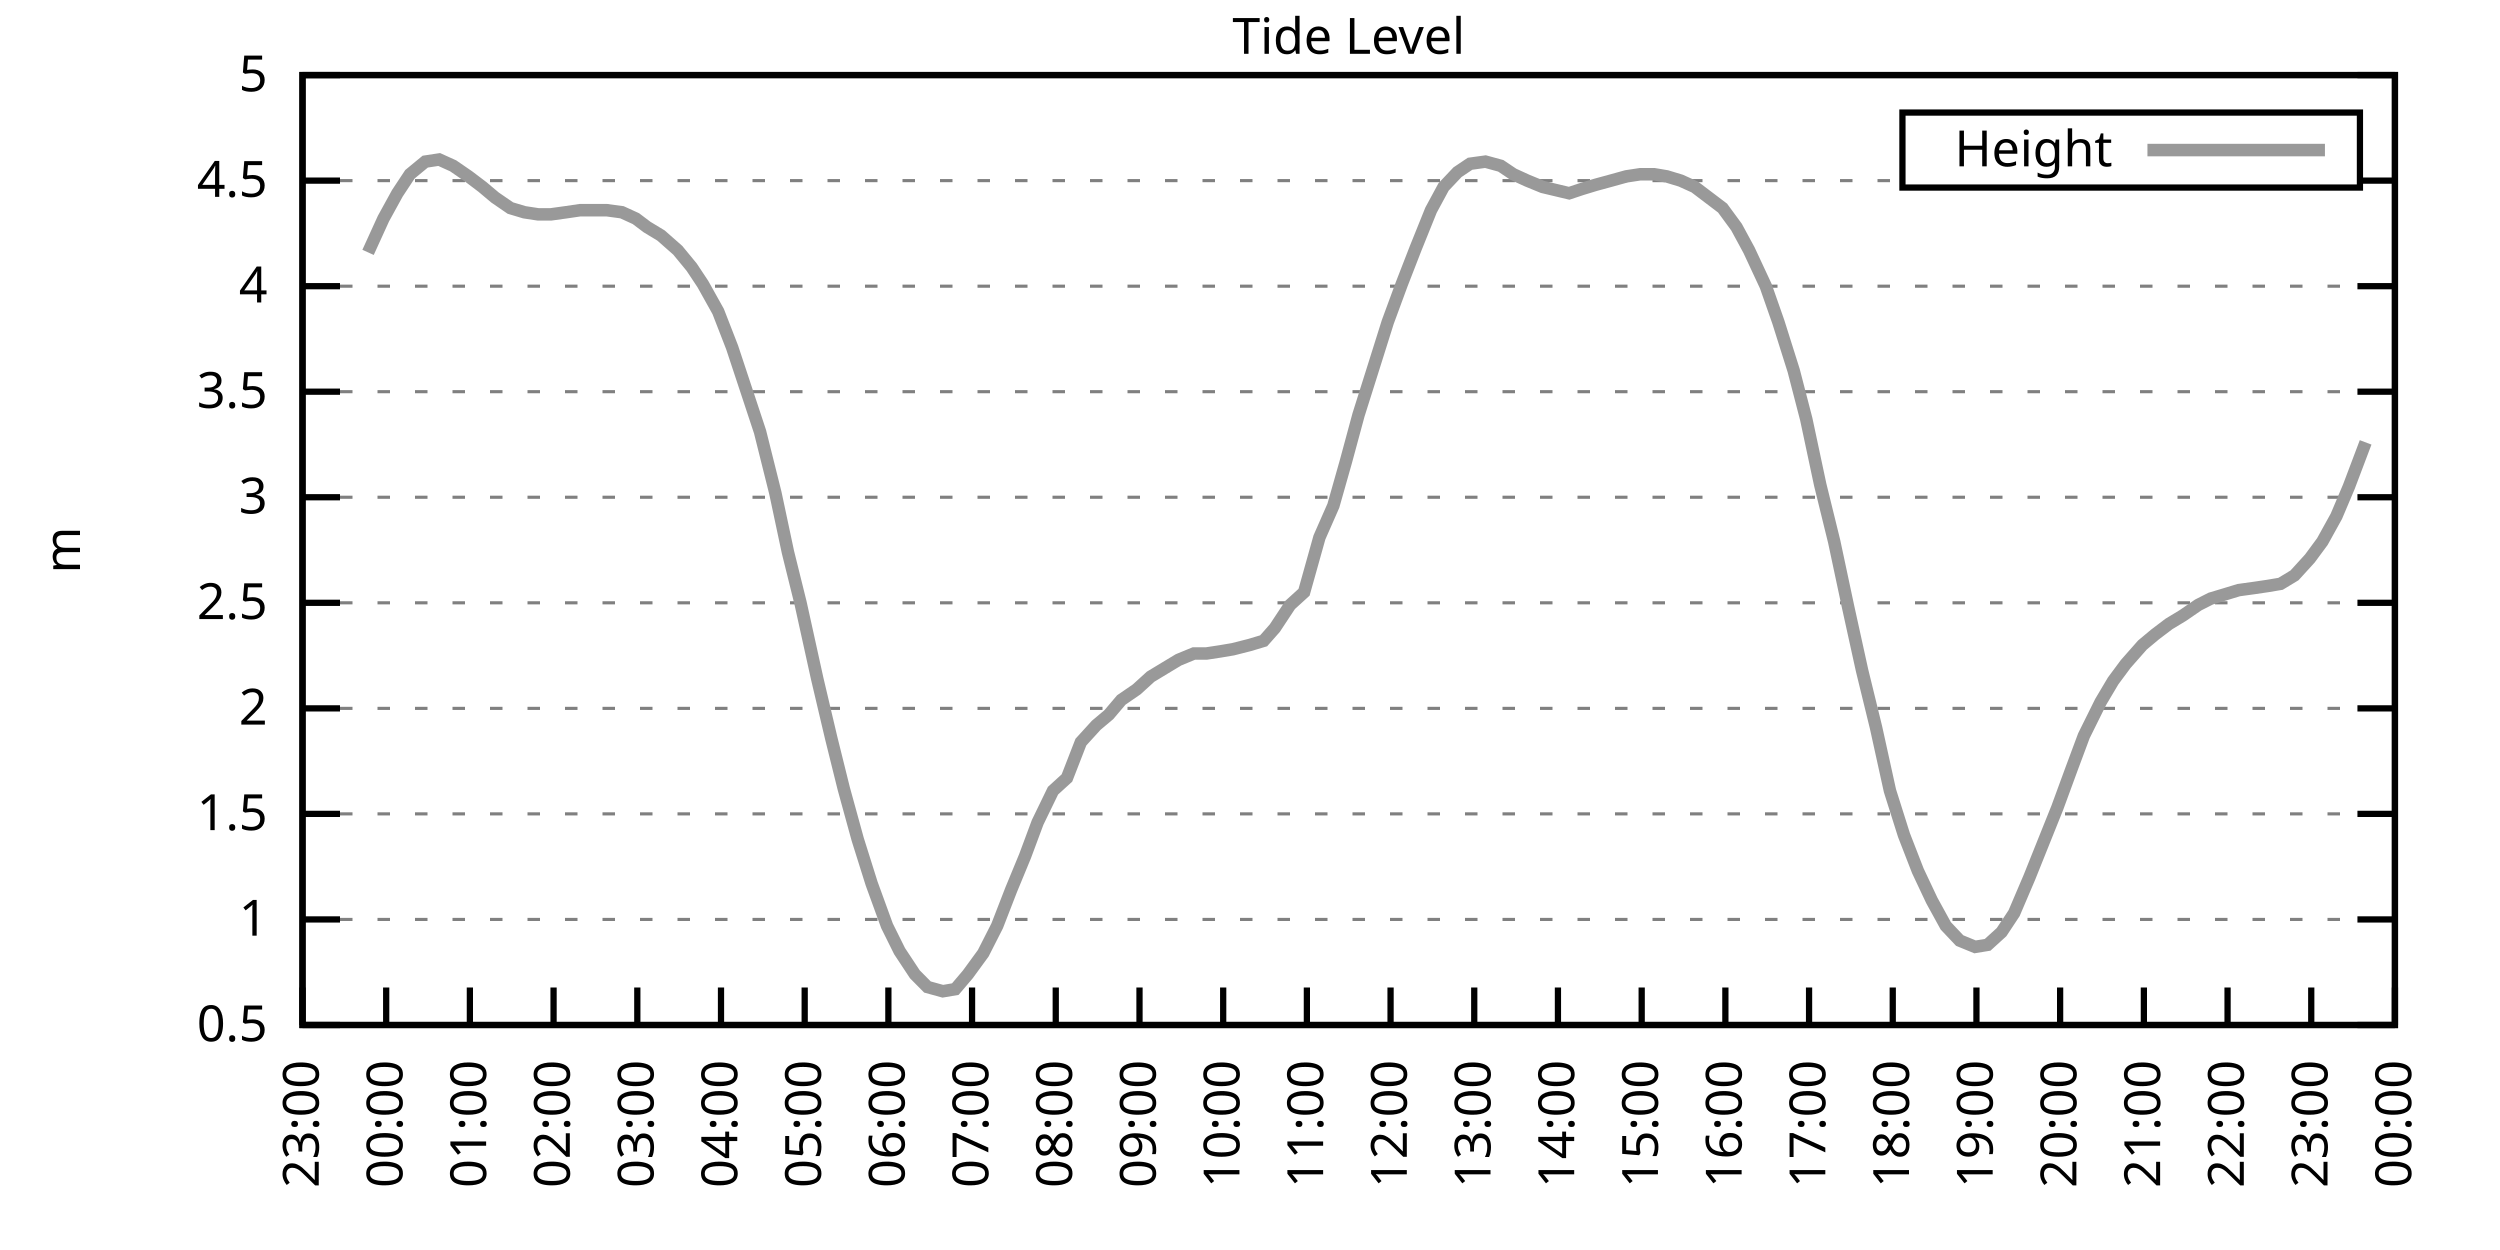
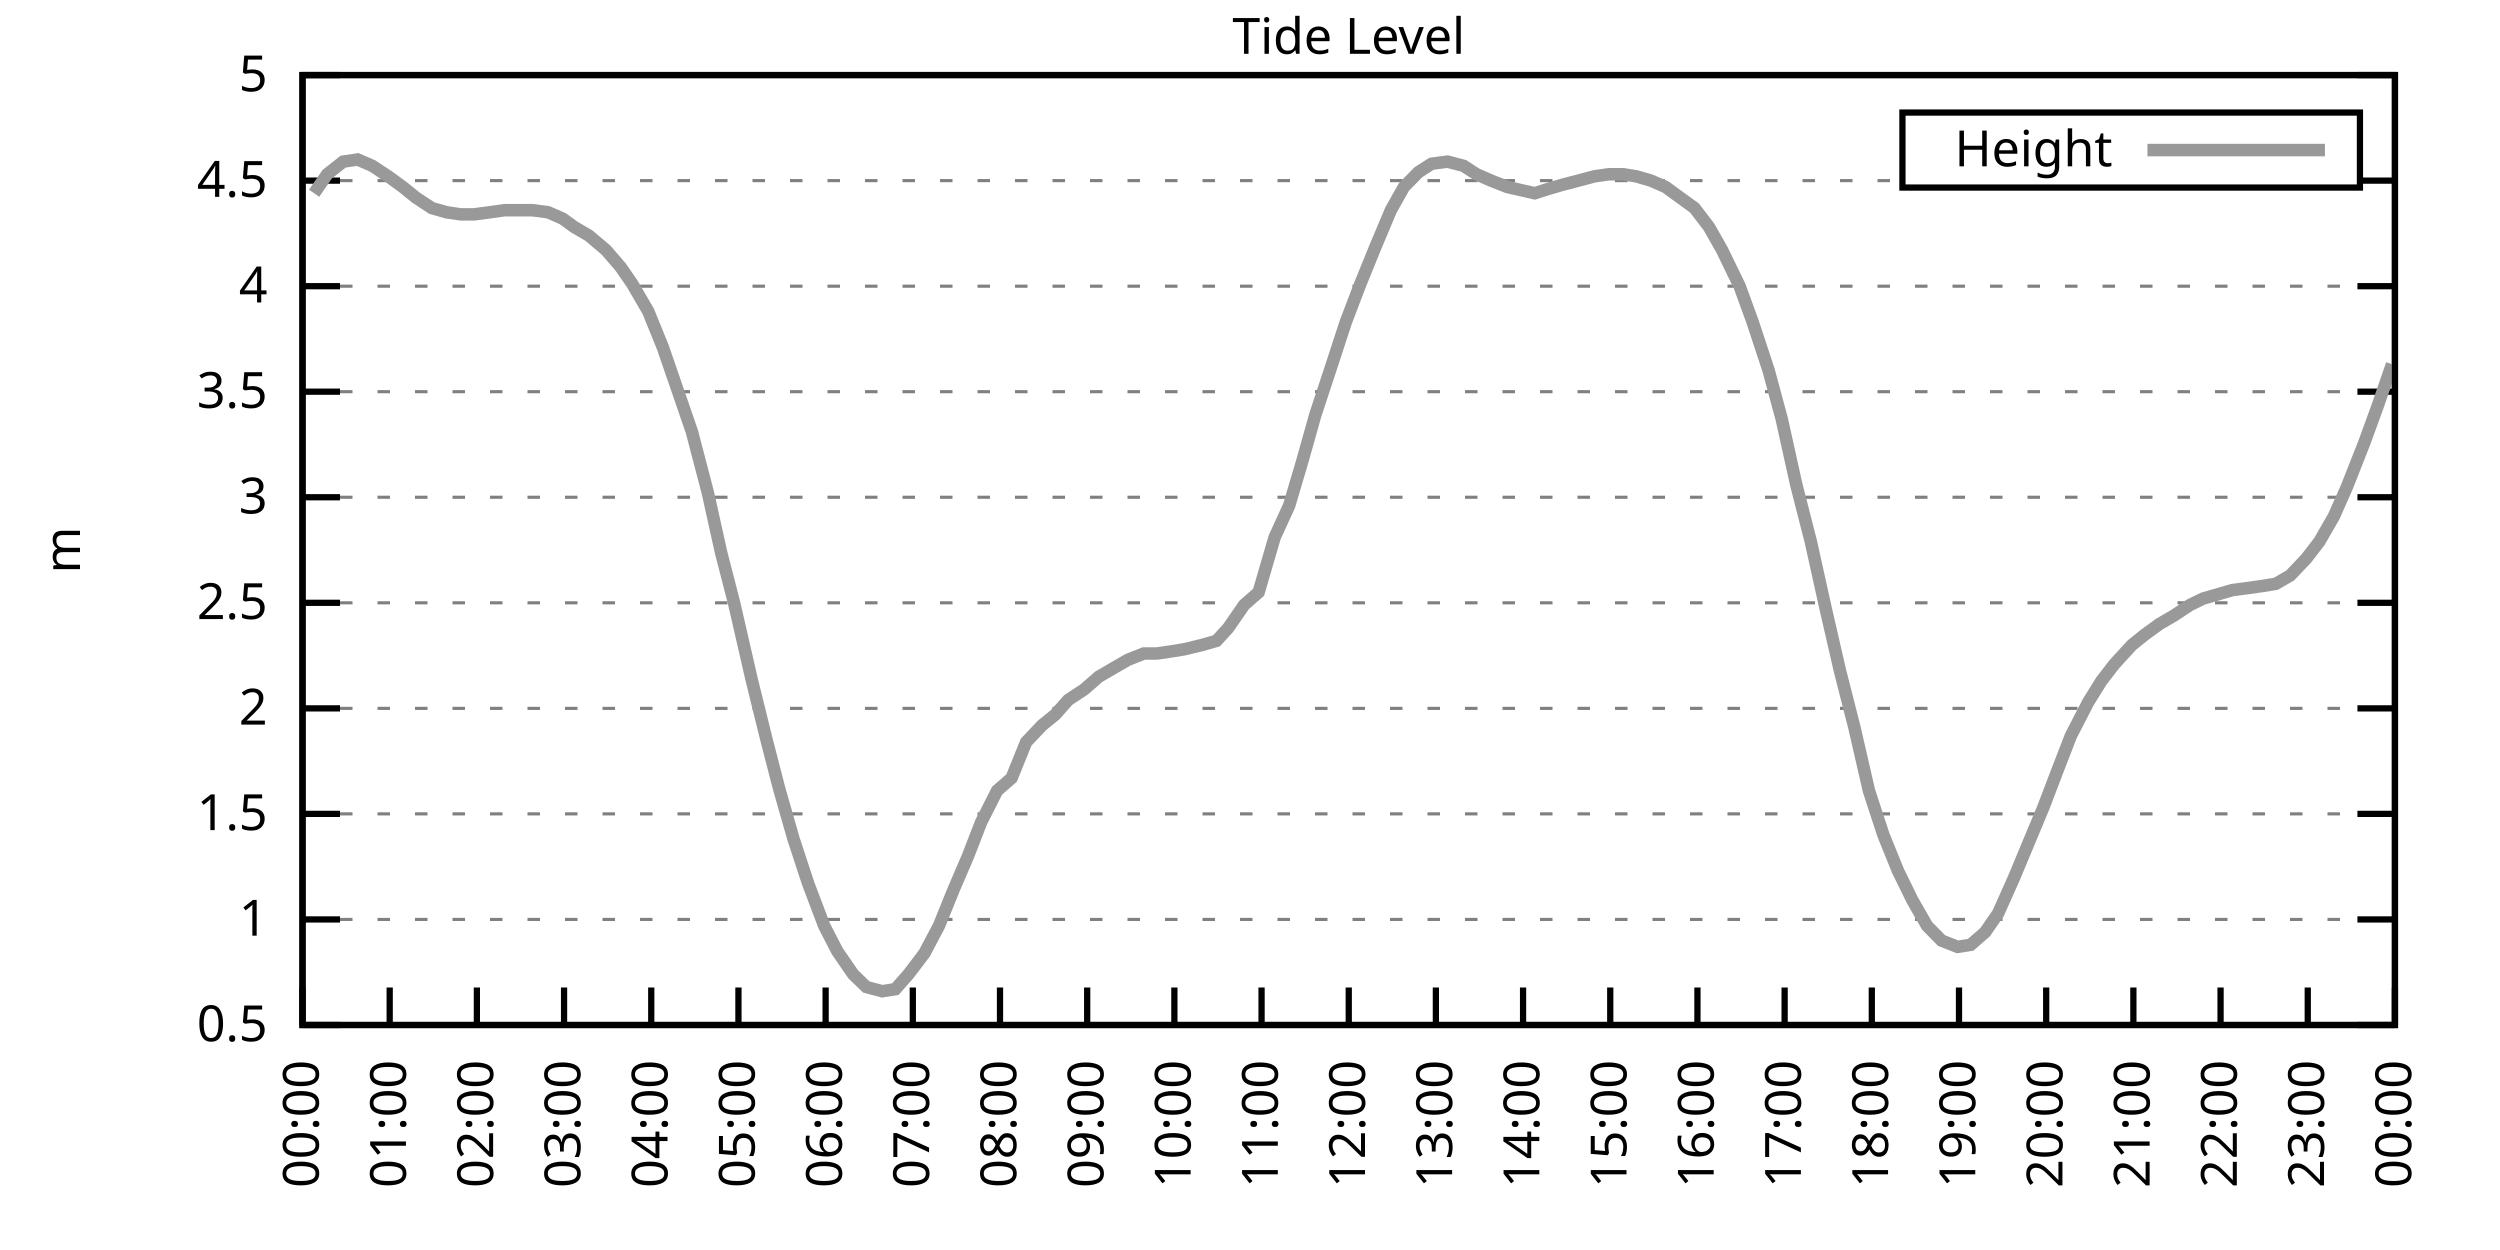
<svg xmlns="http://www.w3.org/2000/svg" xmlns:xlink="http://www.w3.org/1999/xlink" width="400" height="200" viewBox="0 0 400 200">
  <g id="gnuplot_canvas">
    <rect x="0" y="0" width="400" height="200" fill="none" />
    <defs>
      <circle id="gpDot" r="0.5" stroke-width="0.5" stroke="currentColor" />
      <path id="gpPt0" stroke-width="0.333" stroke="currentColor" d="M-1,0 h2 M0,-1 v2" />
      <path id="gpPt1" stroke-width="0.333" stroke="currentColor" d="M-1,-1 L1,1 M1,-1 L-1,1" />
      <path id="gpPt2" stroke-width="0.333" stroke="currentColor" d="M-1,0 L1,0 M0,-1 L0,1 M-1,-1 L1,1 M-1,1 L1,-1" />
      <rect id="gpPt3" stroke-width="0.333" stroke="currentColor" x="-1" y="-1" width="2" height="2" />
      <rect id="gpPt4" stroke-width="0.333" stroke="currentColor" fill="currentColor" x="-1" y="-1" width="2" height="2" />
      <circle id="gpPt5" stroke-width="0.333" stroke="currentColor" cx="0" cy="0" r="1" />
      <use xlink:href="#gpPt5" id="gpPt6" fill="currentColor" stroke="none" />
      <path id="gpPt7" stroke-width="0.333" stroke="currentColor" d="M0,-1.33 L-1.33,0.67 L1.33,0.67 z" />
      <use xlink:href="#gpPt7" id="gpPt8" fill="currentColor" stroke="none" />
      <use xlink:href="#gpPt7" id="gpPt9" stroke="currentColor" transform="rotate(180)" />
      <use xlink:href="#gpPt9" id="gpPt10" fill="currentColor" stroke="none" />
      <use xlink:href="#gpPt3" id="gpPt11" stroke="currentColor" transform="rotate(45)" />
      <use xlink:href="#gpPt11" id="gpPt12" fill="currentColor" stroke="none" />
      <path id="gpPt13" stroke-width="0.333" stroke="currentColor" d="M0,1.330 L1.265,0.411 L0.782,-1.067 L-0.782,-1.076 L-1.265,0.411 z" />
      <use xlink:href="#gpPt13" id="gpPt14" fill="currentColor" stroke="none" />
      <filter id="textbox" filterUnits="objectBoundingBox" x="0" y="0" height="1" width="1">
        <feFlood flood-color="white" flood-opacity="1" result="bgnd" />
        <feComposite in="SourceGraphic" in2="bgnd" operator="atop" />
      </filter>
      <filter id="greybox" filterUnits="objectBoundingBox" x="0" y="0" height="1" width="1">
        <feFlood flood-color="lightgrey" flood-opacity="1" result="grey" />
        <feComposite in="SourceGraphic" in2="grey" operator="atop" />
      </filter>
    </defs>
    <g fill="none" color="white" stroke="currentColor" stroke-width="1.00" stroke-linecap="butt" stroke-linejoin="miter">
</g>
    <g fill="none" color="black" stroke="currentColor" stroke-width="1.00" stroke-linecap="butt" stroke-linejoin="miter">
      <g stroke="none" shape-rendering="crispEdges">
        <polygon fill="rgb(255, 255, 255)" points="48.40,164.00 383.18,164.00 383.18,12.02 48.40,12.02 " />
      </g>
    </g>
    <g fill="none" color="black" stroke="currentColor" stroke-width="1.00" stroke-linecap="butt" stroke-linejoin="miter">
</g>
    <g fill="none" color="black" stroke="black" stroke-width="0.50" stroke-linecap="butt" stroke-linejoin="miter">
</g>
    <g fill="none" color="gray" stroke="currentColor" stroke-width="0.50" stroke-linecap="butt" stroke-linejoin="miter">
      <path stroke="gray" stroke-dasharray="2,4" class="gridline" d="M48.40,164.00 L383.19,164.00  " />
    </g>
    <g fill="none" color="gray" stroke="gray" stroke-width="1.00" stroke-linecap="butt" stroke-linejoin="miter">
</g>
    <g fill="none" color="black" stroke="currentColor" stroke-width="1.00" stroke-linecap="butt" stroke-linejoin="miter">
      <path stroke="black" d="M48.40,164.00 L54.40,164.00 M383.19,164.00 L377.19,164.00  " />
      <g transform="translate(42.80,166.60)" stroke="none" fill="black" font-family="Sans" font-size="8.00" text-anchor="end">
        <text>
          <tspan font-family="Sans"> 0.5</tspan>
        </text>
      </g>
    </g>
    <g fill="none" color="black" stroke="currentColor" stroke-width="1.00" stroke-linecap="butt" stroke-linejoin="miter">
</g>
    <g fill="none" color="black" stroke="black" stroke-width="0.50" stroke-linecap="butt" stroke-linejoin="miter">
</g>
    <g fill="none" color="gray" stroke="currentColor" stroke-width="0.50" stroke-linecap="butt" stroke-linejoin="miter">
      <path stroke="gray" stroke-dasharray="2,4" class="gridline" d="M48.40,147.11 L383.19,147.11  " />
    </g>
    <g fill="none" color="gray" stroke="gray" stroke-width="1.00" stroke-linecap="butt" stroke-linejoin="miter">
</g>
    <g fill="none" color="black" stroke="currentColor" stroke-width="1.00" stroke-linecap="butt" stroke-linejoin="miter">
      <path stroke="black" d="M48.40,147.11 L54.40,147.11 M383.19,147.11 L377.19,147.11  " />
      <g transform="translate(42.80,149.71)" stroke="none" fill="black" font-family="Sans" font-size="8.00" text-anchor="end">
        <text>
          <tspan font-family="Sans"> 1</tspan>
        </text>
      </g>
    </g>
    <g fill="none" color="black" stroke="currentColor" stroke-width="1.00" stroke-linecap="butt" stroke-linejoin="miter">
</g>
    <g fill="none" color="black" stroke="black" stroke-width="0.50" stroke-linecap="butt" stroke-linejoin="miter">
</g>
    <g fill="none" color="gray" stroke="currentColor" stroke-width="0.50" stroke-linecap="butt" stroke-linejoin="miter">
      <path stroke="gray" stroke-dasharray="2,4" class="gridline" d="M48.40,130.22 L383.19,130.22  " />
    </g>
    <g fill="none" color="gray" stroke="gray" stroke-width="1.00" stroke-linecap="butt" stroke-linejoin="miter">
</g>
    <g fill="none" color="black" stroke="currentColor" stroke-width="1.00" stroke-linecap="butt" stroke-linejoin="miter">
      <path stroke="black" d="M48.40,130.22 L54.40,130.22 M383.19,130.22 L377.19,130.22  " />
      <g transform="translate(42.80,132.82)" stroke="none" fill="black" font-family="Sans" font-size="8.00" text-anchor="end">
        <text>
          <tspan font-family="Sans"> 1.5</tspan>
        </text>
      </g>
    </g>
    <g fill="none" color="black" stroke="currentColor" stroke-width="1.00" stroke-linecap="butt" stroke-linejoin="miter">
</g>
    <g fill="none" color="black" stroke="black" stroke-width="0.50" stroke-linecap="butt" stroke-linejoin="miter">
</g>
    <g fill="none" color="gray" stroke="currentColor" stroke-width="0.50" stroke-linecap="butt" stroke-linejoin="miter">
      <path stroke="gray" stroke-dasharray="2,4" class="gridline" d="M48.40,113.34 L383.19,113.34  " />
    </g>
    <g fill="none" color="gray" stroke="gray" stroke-width="1.00" stroke-linecap="butt" stroke-linejoin="miter">
</g>
    <g fill="none" color="black" stroke="currentColor" stroke-width="1.00" stroke-linecap="butt" stroke-linejoin="miter">
      <path stroke="black" d="M48.40,113.34 L54.40,113.34 M383.19,113.34 L377.19,113.34  " />
      <g transform="translate(42.80,115.94)" stroke="none" fill="black" font-family="Sans" font-size="8.00" text-anchor="end">
        <text>
          <tspan font-family="Sans"> 2</tspan>
        </text>
      </g>
    </g>
    <g fill="none" color="black" stroke="currentColor" stroke-width="1.00" stroke-linecap="butt" stroke-linejoin="miter">
</g>
    <g fill="none" color="black" stroke="black" stroke-width="0.50" stroke-linecap="butt" stroke-linejoin="miter">
</g>
    <g fill="none" color="gray" stroke="currentColor" stroke-width="0.50" stroke-linecap="butt" stroke-linejoin="miter">
      <path stroke="gray" stroke-dasharray="2,4" class="gridline" d="M48.40,96.45 L383.19,96.45  " />
    </g>
    <g fill="none" color="gray" stroke="gray" stroke-width="1.00" stroke-linecap="butt" stroke-linejoin="miter">
</g>
    <g fill="none" color="black" stroke="currentColor" stroke-width="1.00" stroke-linecap="butt" stroke-linejoin="miter">
      <path stroke="black" d="M48.40,96.45 L54.40,96.45 M383.19,96.45 L377.19,96.45  " />
      <g transform="translate(42.80,99.05)" stroke="none" fill="black" font-family="Sans" font-size="8.00" text-anchor="end">
        <text>
          <tspan font-family="Sans"> 2.5</tspan>
        </text>
      </g>
    </g>
    <g fill="none" color="black" stroke="currentColor" stroke-width="1.00" stroke-linecap="butt" stroke-linejoin="miter">
</g>
    <g fill="none" color="black" stroke="black" stroke-width="0.50" stroke-linecap="butt" stroke-linejoin="miter">
</g>
    <g fill="none" color="gray" stroke="currentColor" stroke-width="0.50" stroke-linecap="butt" stroke-linejoin="miter">
      <path stroke="gray" stroke-dasharray="2,4" class="gridline" d="M48.40,79.56 L383.19,79.56  " />
    </g>
    <g fill="none" color="gray" stroke="gray" stroke-width="1.00" stroke-linecap="butt" stroke-linejoin="miter">
</g>
    <g fill="none" color="black" stroke="currentColor" stroke-width="1.00" stroke-linecap="butt" stroke-linejoin="miter">
      <path stroke="black" d="M48.40,79.56 L54.40,79.56 M383.19,79.56 L377.19,79.56  " />
      <g transform="translate(42.80,82.16)" stroke="none" fill="black" font-family="Sans" font-size="8.00" text-anchor="end">
        <text>
          <tspan font-family="Sans"> 3</tspan>
        </text>
      </g>
    </g>
    <g fill="none" color="black" stroke="currentColor" stroke-width="1.00" stroke-linecap="butt" stroke-linejoin="miter">
</g>
    <g fill="none" color="black" stroke="black" stroke-width="0.50" stroke-linecap="butt" stroke-linejoin="miter">
</g>
    <g fill="none" color="gray" stroke="currentColor" stroke-width="0.50" stroke-linecap="butt" stroke-linejoin="miter">
      <path stroke="gray" stroke-dasharray="2,4" class="gridline" d="M48.40,62.67 L383.19,62.67  " />
    </g>
    <g fill="none" color="gray" stroke="gray" stroke-width="1.00" stroke-linecap="butt" stroke-linejoin="miter">
</g>
    <g fill="none" color="black" stroke="currentColor" stroke-width="1.00" stroke-linecap="butt" stroke-linejoin="miter">
      <path stroke="black" d="M48.40,62.67 L54.40,62.67 M383.19,62.67 L377.19,62.67  " />
      <g transform="translate(42.80,65.27)" stroke="none" fill="black" font-family="Sans" font-size="8.00" text-anchor="end">
        <text>
          <tspan font-family="Sans"> 3.5</tspan>
        </text>
      </g>
    </g>
    <g fill="none" color="black" stroke="currentColor" stroke-width="1.00" stroke-linecap="butt" stroke-linejoin="miter">
</g>
    <g fill="none" color="black" stroke="black" stroke-width="0.50" stroke-linecap="butt" stroke-linejoin="miter">
</g>
    <g fill="none" color="gray" stroke="currentColor" stroke-width="0.50" stroke-linecap="butt" stroke-linejoin="miter">
      <path stroke="gray" stroke-dasharray="2,4" class="gridline" d="M48.40,45.79 L383.19,45.79  " />
    </g>
    <g fill="none" color="gray" stroke="gray" stroke-width="1.00" stroke-linecap="butt" stroke-linejoin="miter">
</g>
    <g fill="none" color="black" stroke="currentColor" stroke-width="1.00" stroke-linecap="butt" stroke-linejoin="miter">
      <path stroke="black" d="M48.40,45.79 L54.40,45.79 M383.19,45.79 L377.19,45.79  " />
      <g transform="translate(42.80,48.39)" stroke="none" fill="black" font-family="Sans" font-size="8.00" text-anchor="end">
        <text>
          <tspan font-family="Sans"> 4</tspan>
        </text>
      </g>
    </g>
    <g fill="none" color="black" stroke="currentColor" stroke-width="1.00" stroke-linecap="butt" stroke-linejoin="miter">
</g>
    <g fill="none" color="black" stroke="black" stroke-width="0.50" stroke-linecap="butt" stroke-linejoin="miter">
</g>
    <g fill="none" color="gray" stroke="currentColor" stroke-width="0.50" stroke-linecap="butt" stroke-linejoin="miter">
      <path stroke="gray" stroke-dasharray="2,4" class="gridline" d="M48.40,28.90 L304.39,28.90 M377.59,28.90 L383.19,28.90  " />
    </g>
    <g fill="none" color="gray" stroke="gray" stroke-width="1.00" stroke-linecap="butt" stroke-linejoin="miter">
</g>
    <g fill="none" color="black" stroke="currentColor" stroke-width="1.00" stroke-linecap="butt" stroke-linejoin="miter">
      <path stroke="black" d="M48.40,28.90 L54.40,28.90 M383.19,28.90 L377.19,28.90  " />
      <g transform="translate(42.80,31.50)" stroke="none" fill="black" font-family="Sans" font-size="8.00" text-anchor="end">
        <text>
          <tspan font-family="Sans"> 4.5</tspan>
        </text>
      </g>
    </g>
    <g fill="none" color="black" stroke="currentColor" stroke-width="1.00" stroke-linecap="butt" stroke-linejoin="miter">
</g>
    <g fill="none" color="black" stroke="black" stroke-width="0.50" stroke-linecap="butt" stroke-linejoin="miter">
</g>
    <g fill="none" color="gray" stroke="currentColor" stroke-width="0.50" stroke-linecap="butt" stroke-linejoin="miter">
      <path stroke="gray" stroke-dasharray="2,4" class="gridline" d="M48.40,12.01 L383.19,12.01  " />
    </g>
    <g fill="none" color="gray" stroke="gray" stroke-width="1.00" stroke-linecap="butt" stroke-linejoin="miter">
</g>
    <g fill="none" color="black" stroke="currentColor" stroke-width="1.00" stroke-linecap="butt" stroke-linejoin="miter">
      <path stroke="black" d="M48.40,12.01 L54.40,12.01 M383.19,12.01 L377.19,12.01  " />
      <g transform="translate(42.80,14.61)" stroke="none" fill="black" font-family="Sans" font-size="8.00" text-anchor="end">
        <text>
          <tspan font-family="Sans"> 5</tspan>
        </text>
      </g>
    </g>
    <g fill="none" color="black" stroke="currentColor" stroke-width="1.00" stroke-linecap="butt" stroke-linejoin="miter">
      <path stroke="black" d="M48.40,164.00 L48.40,158.00  " />
      <g transform="translate(51.00,169.60) rotate(270.00)" stroke="none" fill="black" font-family="Sans" font-size="8.00" text-anchor="end">
        <text>
-           <tspan font-family="Sans">23:00</tspan>
-         </text>
-       </g>
-     </g>
-     <g fill="none" color="black" stroke="currentColor" stroke-width="1.00" stroke-linecap="butt" stroke-linejoin="miter">
-       <path stroke="black" d="M61.79,164.00 L61.79,158.00  " />
-       <g transform="translate(64.39,169.60) rotate(270.00)" stroke="none" fill="black" font-family="Sans" font-size="8.00" text-anchor="end">
-         <text>
          <tspan font-family="Sans">00:00</tspan>
        </text>
      </g>
    </g>
    <g fill="none" color="black" stroke="currentColor" stroke-width="1.00" stroke-linecap="butt" stroke-linejoin="miter">
-       <path stroke="black" d="M75.18,164.00 L75.18,158.00  " />
-       <g transform="translate(77.78,169.60) rotate(270.00)" stroke="none" fill="black" font-family="Sans" font-size="8.00" text-anchor="end">
+       <path stroke="black" d="M62.35,164.00 L62.35,158.00  " />
+       <g transform="translate(64.95,169.60) rotate(270.00)" stroke="none" fill="black" font-family="Sans" font-size="8.00" text-anchor="end">
        <text>
          <tspan font-family="Sans">01:00</tspan>
        </text>
      </g>
    </g>
    <g fill="none" color="black" stroke="currentColor" stroke-width="1.00" stroke-linecap="butt" stroke-linejoin="miter">
-       <path stroke="black" d="M88.57,164.00 L88.57,158.00  " />
-       <g transform="translate(91.17,169.60) rotate(270.00)" stroke="none" fill="black" font-family="Sans" font-size="8.00" text-anchor="end">
+       <path stroke="black" d="M76.30,164.00 L76.30,158.00  " />
+       <g transform="translate(78.90,169.60) rotate(270.00)" stroke="none" fill="black" font-family="Sans" font-size="8.00" text-anchor="end">
        <text>
          <tspan font-family="Sans">02:00</tspan>
        </text>
      </g>
    </g>
    <g fill="none" color="black" stroke="currentColor" stroke-width="1.00" stroke-linecap="butt" stroke-linejoin="miter">
-       <path stroke="black" d="M101.97,164.00 L101.97,158.00  " />
-       <g transform="translate(104.57,169.60) rotate(270.00)" stroke="none" fill="black" font-family="Sans" font-size="8.00" text-anchor="end">
+       <path stroke="black" d="M90.25,164.00 L90.25,158.00  " />
+       <g transform="translate(92.85,169.60) rotate(270.00)" stroke="none" fill="black" font-family="Sans" font-size="8.00" text-anchor="end">
        <text>
          <tspan font-family="Sans">03:00</tspan>
        </text>
      </g>
    </g>
    <g fill="none" color="black" stroke="currentColor" stroke-width="1.00" stroke-linecap="butt" stroke-linejoin="miter">
-       <path stroke="black" d="M115.36,164.00 L115.36,158.00  " />
-       <g transform="translate(117.96,169.60) rotate(270.00)" stroke="none" fill="black" font-family="Sans" font-size="8.00" text-anchor="end">
+       <path stroke="black" d="M104.20,164.00 L104.20,158.00  " />
+       <g transform="translate(106.80,169.60) rotate(270.00)" stroke="none" fill="black" font-family="Sans" font-size="8.00" text-anchor="end">
        <text>
          <tspan font-family="Sans">04:00</tspan>
        </text>
      </g>
    </g>
    <g fill="none" color="black" stroke="currentColor" stroke-width="1.00" stroke-linecap="butt" stroke-linejoin="miter">
-       <path stroke="black" d="M128.75,164.00 L128.75,158.00  " />
-       <g transform="translate(131.35,169.60) rotate(270.00)" stroke="none" fill="black" font-family="Sans" font-size="8.00" text-anchor="end">
+       <path stroke="black" d="M118.15,164.00 L118.15,158.00  " />
+       <g transform="translate(120.75,169.60) rotate(270.00)" stroke="none" fill="black" font-family="Sans" font-size="8.00" text-anchor="end">
        <text>
          <tspan font-family="Sans">05:00</tspan>
        </text>
      </g>
    </g>
    <g fill="none" color="black" stroke="currentColor" stroke-width="1.00" stroke-linecap="butt" stroke-linejoin="miter">
-       <path stroke="black" d="M142.14,164.00 L142.14,158.00  " />
-       <g transform="translate(144.74,169.60) rotate(270.00)" stroke="none" fill="black" font-family="Sans" font-size="8.00" text-anchor="end">
+       <path stroke="black" d="M132.10,164.00 L132.10,158.00  " />
+       <g transform="translate(134.70,169.60) rotate(270.00)" stroke="none" fill="black" font-family="Sans" font-size="8.00" text-anchor="end">
        <text>
          <tspan font-family="Sans">06:00</tspan>
        </text>
      </g>
    </g>
    <g fill="none" color="black" stroke="currentColor" stroke-width="1.00" stroke-linecap="butt" stroke-linejoin="miter">
-       <path stroke="black" d="M155.53,164.00 L155.53,158.00  " />
-       <g transform="translate(158.13,169.60) rotate(270.00)" stroke="none" fill="black" font-family="Sans" font-size="8.00" text-anchor="end">
+       <path stroke="black" d="M146.05,164.00 L146.05,158.00  " />
+       <g transform="translate(148.65,169.60) rotate(270.00)" stroke="none" fill="black" font-family="Sans" font-size="8.00" text-anchor="end">
        <text>
          <tspan font-family="Sans">07:00</tspan>
        </text>
      </g>
    </g>
    <g fill="none" color="black" stroke="currentColor" stroke-width="1.00" stroke-linecap="butt" stroke-linejoin="miter">
-       <path stroke="black" d="M168.92,164.00 L168.92,158.00  " />
-       <g transform="translate(171.52,169.60) rotate(270.00)" stroke="none" fill="black" font-family="Sans" font-size="8.00" text-anchor="end">
+       <path stroke="black" d="M160.00,164.00 L160.00,158.00  " />
+       <g transform="translate(162.60,169.60) rotate(270.00)" stroke="none" fill="black" font-family="Sans" font-size="8.00" text-anchor="end">
        <text>
          <tspan font-family="Sans">08:00</tspan>
        </text>
      </g>
    </g>
    <g fill="none" color="black" stroke="currentColor" stroke-width="1.00" stroke-linecap="butt" stroke-linejoin="miter">
-       <path stroke="black" d="M182.32,164.00 L182.32,158.00  " />
-       <g transform="translate(184.92,169.60) rotate(270.00)" stroke="none" fill="black" font-family="Sans" font-size="8.00" text-anchor="end">
+       <path stroke="black" d="M173.95,164.00 L173.95,158.00  " />
+       <g transform="translate(176.55,169.60) rotate(270.00)" stroke="none" fill="black" font-family="Sans" font-size="8.00" text-anchor="end">
        <text>
          <tspan font-family="Sans">09:00</tspan>
        </text>
      </g>
    </g>
    <g fill="none" color="black" stroke="currentColor" stroke-width="1.00" stroke-linecap="butt" stroke-linejoin="miter">
-       <path stroke="black" d="M195.71,164.00 L195.71,158.00  " />
-       <g transform="translate(198.31,169.60) rotate(270.00)" stroke="none" fill="black" font-family="Sans" font-size="8.00" text-anchor="end">
+       <path stroke="black" d="M187.90,164.00 L187.90,158.00  " />
+       <g transform="translate(190.50,169.60) rotate(270.00)" stroke="none" fill="black" font-family="Sans" font-size="8.00" text-anchor="end">
        <text>
          <tspan font-family="Sans">10:00</tspan>
        </text>
      </g>
    </g>
    <g fill="none" color="black" stroke="currentColor" stroke-width="1.00" stroke-linecap="butt" stroke-linejoin="miter">
-       <path stroke="black" d="M209.10,164.00 L209.10,158.00  " />
-       <g transform="translate(211.70,169.60) rotate(270.00)" stroke="none" fill="black" font-family="Sans" font-size="8.00" text-anchor="end">
+       <path stroke="black" d="M201.85,164.00 L201.85,158.00  " />
+       <g transform="translate(204.45,169.60) rotate(270.00)" stroke="none" fill="black" font-family="Sans" font-size="8.00" text-anchor="end">
        <text>
          <tspan font-family="Sans">11:00</tspan>
        </text>
      </g>
    </g>
    <g fill="none" color="black" stroke="currentColor" stroke-width="1.00" stroke-linecap="butt" stroke-linejoin="miter">
-       <path stroke="black" d="M222.49,164.00 L222.49,158.00  " />
-       <g transform="translate(225.09,169.60) rotate(270.00)" stroke="none" fill="black" font-family="Sans" font-size="8.00" text-anchor="end">
+       <path stroke="black" d="M215.80,164.00 L215.80,158.00  " />
+       <g transform="translate(218.40,169.60) rotate(270.00)" stroke="none" fill="black" font-family="Sans" font-size="8.00" text-anchor="end">
        <text>
          <tspan font-family="Sans">12:00</tspan>
        </text>
      </g>
    </g>
    <g fill="none" color="black" stroke="currentColor" stroke-width="1.00" stroke-linecap="butt" stroke-linejoin="miter">
-       <path stroke="black" d="M235.88,164.00 L235.88,158.00  " />
-       <g transform="translate(238.48,169.60) rotate(270.00)" stroke="none" fill="black" font-family="Sans" font-size="8.00" text-anchor="end">
+       <path stroke="black" d="M229.74,164.00 L229.74,158.00  " />
+       <g transform="translate(232.34,169.60) rotate(270.00)" stroke="none" fill="black" font-family="Sans" font-size="8.00" text-anchor="end">
        <text>
          <tspan font-family="Sans">13:00</tspan>
        </text>
      </g>
    </g>
    <g fill="none" color="black" stroke="currentColor" stroke-width="1.00" stroke-linecap="butt" stroke-linejoin="miter">
-       <path stroke="black" d="M249.27,164.00 L249.27,158.00  " />
-       <g transform="translate(251.87,169.60) rotate(270.00)" stroke="none" fill="black" font-family="Sans" font-size="8.00" text-anchor="end">
+       <path stroke="black" d="M243.69,164.00 L243.69,158.00  " />
+       <g transform="translate(246.29,169.60) rotate(270.00)" stroke="none" fill="black" font-family="Sans" font-size="8.00" text-anchor="end">
        <text>
          <tspan font-family="Sans">14:00</tspan>
        </text>
      </g>
    </g>
    <g fill="none" color="black" stroke="currentColor" stroke-width="1.00" stroke-linecap="butt" stroke-linejoin="miter">
-       <path stroke="black" d="M262.67,164.00 L262.67,158.00  " />
-       <g transform="translate(265.27,169.60) rotate(270.00)" stroke="none" fill="black" font-family="Sans" font-size="8.00" text-anchor="end">
+       <path stroke="black" d="M257.64,164.00 L257.64,158.00  " />
+       <g transform="translate(260.24,169.60) rotate(270.00)" stroke="none" fill="black" font-family="Sans" font-size="8.00" text-anchor="end">
        <text>
          <tspan font-family="Sans">15:00</tspan>
        </text>
      </g>
    </g>
    <g fill="none" color="black" stroke="currentColor" stroke-width="1.00" stroke-linecap="butt" stroke-linejoin="miter">
-       <path stroke="black" d="M276.06,164.00 L276.06,158.00  " />
-       <g transform="translate(278.66,169.60) rotate(270.00)" stroke="none" fill="black" font-family="Sans" font-size="8.00" text-anchor="end">
+       <path stroke="black" d="M271.59,164.00 L271.59,158.00  " />
+       <g transform="translate(274.19,169.60) rotate(270.00)" stroke="none" fill="black" font-family="Sans" font-size="8.00" text-anchor="end">
        <text>
          <tspan font-family="Sans">16:00</tspan>
        </text>
      </g>
    </g>
    <g fill="none" color="black" stroke="currentColor" stroke-width="1.00" stroke-linecap="butt" stroke-linejoin="miter">
-       <path stroke="black" d="M289.45,164.00 L289.45,158.00  " />
-       <g transform="translate(292.05,169.60) rotate(270.00)" stroke="none" fill="black" font-family="Sans" font-size="8.00" text-anchor="end">
+       <path stroke="black" d="M285.54,164.00 L285.54,158.00  " />
+       <g transform="translate(288.14,169.60) rotate(270.00)" stroke="none" fill="black" font-family="Sans" font-size="8.00" text-anchor="end">
        <text>
          <tspan font-family="Sans">17:00</tspan>
        </text>
      </g>
    </g>
    <g fill="none" color="black" stroke="currentColor" stroke-width="1.00" stroke-linecap="butt" stroke-linejoin="miter">
-       <path stroke="black" d="M302.84,164.00 L302.84,158.00  " />
-       <g transform="translate(305.44,169.60) rotate(270.00)" stroke="none" fill="black" font-family="Sans" font-size="8.00" text-anchor="end">
+       <path stroke="black" d="M299.49,164.00 L299.49,158.00  " />
+       <g transform="translate(302.09,169.60) rotate(270.00)" stroke="none" fill="black" font-family="Sans" font-size="8.00" text-anchor="end">
        <text>
          <tspan font-family="Sans">18:00</tspan>
        </text>
      </g>
    </g>
    <g fill="none" color="black" stroke="currentColor" stroke-width="1.00" stroke-linecap="butt" stroke-linejoin="miter">
-       <path stroke="black" d="M316.23,164.00 L316.23,158.00  " />
-       <g transform="translate(318.83,169.60) rotate(270.00)" stroke="none" fill="black" font-family="Sans" font-size="8.00" text-anchor="end">
+       <path stroke="black" d="M313.44,164.00 L313.44,158.00  " />
+       <g transform="translate(316.04,169.60) rotate(270.00)" stroke="none" fill="black" font-family="Sans" font-size="8.00" text-anchor="end">
        <text>
          <tspan font-family="Sans">19:00</tspan>
        </text>
      </g>
    </g>
    <g fill="none" color="black" stroke="currentColor" stroke-width="1.00" stroke-linecap="butt" stroke-linejoin="miter">
-       <path stroke="black" d="M329.62,164.00 L329.62,158.00  " />
-       <g transform="translate(332.22,169.60) rotate(270.00)" stroke="none" fill="black" font-family="Sans" font-size="8.00" text-anchor="end">
+       <path stroke="black" d="M327.39,164.00 L327.39,158.00  " />
+       <g transform="translate(329.99,169.60) rotate(270.00)" stroke="none" fill="black" font-family="Sans" font-size="8.00" text-anchor="end">
        <text>
          <tspan font-family="Sans">20:00</tspan>
        </text>
      </g>
    </g>
    <g fill="none" color="black" stroke="currentColor" stroke-width="1.00" stroke-linecap="butt" stroke-linejoin="miter">
-       <path stroke="black" d="M343.02,164.00 L343.02,158.00  " />
-       <g transform="translate(345.62,169.60) rotate(270.00)" stroke="none" fill="black" font-family="Sans" font-size="8.00" text-anchor="end">
+       <path stroke="black" d="M341.34,164.00 L341.34,158.00  " />
+       <g transform="translate(343.94,169.60) rotate(270.00)" stroke="none" fill="black" font-family="Sans" font-size="8.00" text-anchor="end">
        <text>
          <tspan font-family="Sans">21:00</tspan>
        </text>
      </g>
    </g>
    <g fill="none" color="black" stroke="currentColor" stroke-width="1.00" stroke-linecap="butt" stroke-linejoin="miter">
-       <path stroke="black" d="M356.41,164.00 L356.41,158.00  " />
-       <g transform="translate(359.01,169.60) rotate(270.00)" stroke="none" fill="black" font-family="Sans" font-size="8.00" text-anchor="end">
+       <path stroke="black" d="M355.29,164.00 L355.29,158.00  " />
+       <g transform="translate(357.89,169.60) rotate(270.00)" stroke="none" fill="black" font-family="Sans" font-size="8.00" text-anchor="end">
        <text>
          <tspan font-family="Sans">22:00</tspan>
        </text>
      </g>
    </g>
    <g fill="none" color="black" stroke="currentColor" stroke-width="1.00" stroke-linecap="butt" stroke-linejoin="miter">
-       <path stroke="black" d="M369.80,164.00 L369.80,158.00  " />
-       <g transform="translate(372.40,169.60) rotate(270.00)" stroke="none" fill="black" font-family="Sans" font-size="8.00" text-anchor="end">
+       <path stroke="black" d="M369.24,164.00 L369.24,158.00  " />
+       <g transform="translate(371.84,169.60) rotate(270.00)" stroke="none" fill="black" font-family="Sans" font-size="8.00" text-anchor="end">
        <text>
          <tspan font-family="Sans">23:00</tspan>
        </text>
      </g>
    </g>
    <g fill="none" color="black" stroke="currentColor" stroke-width="1.00" stroke-linecap="butt" stroke-linejoin="miter">
      <path stroke="black" d="M383.19,164.00 L383.19,158.00  " />
      <g transform="translate(385.79,169.60) rotate(270.00)" stroke="none" fill="black" font-family="Sans" font-size="8.00" text-anchor="end">
        <text>
          <tspan font-family="Sans">00:00</tspan>
        </text>
      </g>
    </g>
    <g fill="none" color="black" stroke="currentColor" stroke-width="1.00" stroke-linecap="butt" stroke-linejoin="miter">
</g>
    <g fill="none" color="black" stroke="currentColor" stroke-width="1.00" stroke-linecap="butt" stroke-linejoin="miter">
      <path stroke="black" d="M48.40,12.01 L48.40,164.00 L383.19,164.00 L383.19,12.01 L48.40,12.01 Z  " />
    </g>
    <g fill="none" color="black" stroke="currentColor" stroke-width="1.00" stroke-linecap="butt" stroke-linejoin="miter">
</g>
    <g fill="none" color="black" stroke="currentColor" stroke-width="1.00" stroke-linecap="butt" stroke-linejoin="miter">
      <path stroke="black" d="M304.39,30.01 L304.39,18.01 L377.59,18.01 L377.59,30.01 L304.39,30.01 Z  " />
    </g>
    <g id="Tide_level_plot_1">
      <g fill="none" color="white" stroke="black" stroke-width="2.00" stroke-linecap="butt" stroke-linejoin="miter">
</g>
      <g fill="none" color="black" stroke="currentColor" stroke-width="2.00" stroke-linecap="butt" stroke-linejoin="miter">
        <g transform="translate(337.99,26.61)" stroke="none" fill="black" font-family="Sans" font-size="8.00" text-anchor="end">
          <text>
            <tspan font-family="Sans">Height</tspan>
          </text>
        </g>
      </g>
      <g fill="none" color="black" stroke="currentColor" stroke-width="2.00" stroke-linecap="butt" stroke-linejoin="miter">
-         <path stroke="rgb(153, 153, 153)" d="M343.59,24.01 L371.99,24.01 M58.89,40.38 L61.35,34.98 L63.58,30.92 L65.59,27.88 L68.04,25.86 L70.27,25.52   L72.50,26.53 L74.96,28.22 L77.19,29.91 L79.20,31.60 L81.66,33.29 L83.89,33.96 L86.12,34.30 L88.13,34.30   L90.58,33.96 L92.82,33.63 L97.06,33.63 L99.51,33.96 L101.74,34.98 L103.53,36.33 L105.76,37.68 L108.44,40.04   L110.67,42.75 L112.46,45.45 L114.91,49.84 L117.14,55.58 L119.60,63.01 L121.61,69.09 L124.06,78.89 L126.07,88.34   L128.08,96.45 L130.76,108.61 L132.99,118.07 L135.00,126.17 L137.23,134.28 L139.46,141.37 L141.92,148.13 L143.93,152.18   L146.38,155.89 L148.39,157.92 L150.85,158.60 L152.85,158.26 L154.86,155.89 L157.32,152.52 L159.55,148.13 L161.78,142.38   L164.01,136.98 L166.02,131.58 L168.48,126.51 L170.71,124.48 L172.94,118.74 L175.40,116.04 L177.41,114.35 L179.41,111.99   L181.87,110.30 L184.10,108.27 L186.33,106.92 L188.57,105.57 L191.02,104.56 L193.03,104.56 L195.26,104.22 L197.27,103.88   L199.95,103.20 L202.18,102.53 L203.97,100.50 L206.42,96.79 L208.65,94.76 L211.11,85.98 L213.34,80.91 L215.35,73.82   L217.36,66.39 L219.81,58.62 L222.04,51.53 L224.28,45.45 L226.51,39.71 L228.96,33.63 L230.97,29.91 L233.20,27.55   L235.21,26.20 L237.67,25.86 L240.12,26.53 L242.13,27.88 L244.36,28.90 L246.82,29.91 L251.06,30.92 L253.07,30.25   L255.30,29.57 L257.76,28.90 L260.21,28.22 L262.44,27.88 L264.67,27.88 L266.68,28.22 L268.92,28.90 L271.15,29.91   L273.38,31.60 L275.61,33.29 L277.84,36.33 L279.85,40.04 L282.53,45.79 L284.54,51.53 L286.99,59.30 L289.00,67.06   L291.23,77.53 L293.47,86.65 L295.70,97.12 L297.93,107.26 L300.16,116.38 L302.39,126.51 L304.63,133.60 L306.86,139.34   L309.09,144.07 L311.32,148.13 L313.55,150.49 L316.01,151.50 L318.02,151.17 L320.25,149.14 L322.26,146.10 L324.71,140.36   L329.18,129.21 L331.41,123.13 L333.42,117.73 L336.10,112.32 L338.10,108.95 L340.11,106.24 L342.79,103.20 L344.80,101.52   L347.03,99.83 L349.26,98.48 L351.72,96.79 L353.73,95.77 L355.96,95.10 L358.19,94.42 L360.65,94.08 L362.88,93.75   L364.89,93.41 L367.12,92.06 L369.58,89.36 L371.58,86.65 L373.82,82.60 L375.82,77.87 L378.50,70.78  " />
+         <path stroke="rgb(153, 153, 153)" d="M343.59,24.01 L371.99,24.01 M50.26,30.92 L52.35,27.88 L54.91,25.86 L57.23,25.52 L59.56,26.53 L62.12,28.22   L64.44,29.91 L66.53,31.60 L69.09,33.29 L71.42,33.96 L73.74,34.30 L75.83,34.30 L78.39,33.96 L80.72,33.63   L85.13,33.63 L87.69,33.96 L90.02,34.98 L91.88,36.33 L94.20,37.68 L96.99,40.04 L99.32,42.75 L101.18,45.45   L103.73,49.84 L106.06,55.58 L108.62,63.01 L110.71,69.09 L113.27,78.89 L115.36,88.34 L117.45,96.45 L120.24,108.61   L122.57,118.07 L124.66,126.17 L126.98,134.28 L129.31,141.37 L131.87,148.13 L133.96,152.18 L136.51,155.89 L138.61,157.92   L141.16,158.60 L143.26,158.26 L145.35,155.89 L147.91,152.52 L150.23,148.13 L152.56,142.38 L154.88,136.98 L156.97,131.58   L159.53,126.51 L161.86,124.48 L164.18,118.74 L166.74,116.04 L168.83,114.35 L170.92,111.99 L173.48,110.30 L175.81,108.27   L178.13,106.92 L180.46,105.57 L183.01,104.56 L185.11,104.56 L187.43,104.22 L189.52,103.88 L192.31,103.20 L194.64,102.53   L196.50,100.50 L199.06,96.79 L201.38,94.76 L203.94,85.98 L206.26,80.91 L208.36,73.82 L210.45,66.39 L213.01,58.62   L215.33,51.53 L217.65,45.45 L219.98,39.71 L222.54,33.63 L224.63,29.91 L226.95,27.55 L229.05,26.20 L231.60,25.86   L234.16,26.53 L236.25,27.88 L238.58,28.90 L241.14,29.91 L245.55,30.92 L247.65,30.25 L249.97,29.57 L252.53,28.90   L255.09,28.22 L257.41,27.88 L259.74,27.88 L261.83,28.22 L264.15,28.90 L266.48,29.91 L268.80,31.60 L271.13,33.29   L273.45,36.33 L275.55,40.04 L278.34,45.79 L280.43,51.53 L282.99,59.30 L285.08,67.06 L287.40,77.53 L289.73,86.65   L292.05,97.12 L294.38,107.26 L296.70,116.38 L299.03,126.51 L301.35,133.60 L303.68,139.34 L306.00,144.07 L308.33,148.13   L310.65,150.49 L313.21,151.50 L315.30,151.17 L317.63,149.14 L319.72,146.10 L322.28,140.36 L326.93,129.21 L329.25,123.13   L331.34,117.73 L334.13,112.32 L336.23,108.95 L338.32,106.24 L341.11,103.20 L343.20,101.52 L345.53,99.83 L347.85,98.48   L350.41,96.79 L352.50,95.77 L354.83,95.10 L357.15,94.42 L359.71,94.08 L362.03,93.75 L364.13,93.41 L366.45,92.06   L369.01,89.36 L371.10,86.65 L373.43,82.60 L375.52,77.87 L378.31,70.78 L380.40,65.04 L382.73,58.28  " />
      </g>
    </g>
    <g fill="none" color="black" stroke="currentColor" stroke-width="2.00" stroke-linecap="butt" stroke-linejoin="miter">
</g>
    <g fill="none" color="black" stroke="black" stroke-width="1.00" stroke-linecap="butt" stroke-linejoin="miter">
</g>
    <g fill="none" color="black" stroke="currentColor" stroke-width="1.00" stroke-linecap="butt" stroke-linejoin="miter">
      <path stroke="black" d="M48.40,12.01 L48.40,164.00 L383.19,164.00 L383.19,12.01 L48.40,12.01 Z  " />
      <g transform="translate(12.80,88.01) rotate(270.00)" stroke="none" fill="black" font-family="Sans" font-size="8.00" text-anchor="middle">
        <text>
          <tspan font-family="Sans">m</tspan>
        </text>
      </g>
    </g>
    <g fill="none" color="black" stroke="currentColor" stroke-width="1.00" stroke-linecap="butt" stroke-linejoin="miter">
</g>
    <g fill="none" color="black" stroke="currentColor" stroke-width="1.00" stroke-linecap="butt" stroke-linejoin="miter">
      <g transform="translate(215.79,8.61)" stroke="none" fill="black" font-family="Sans" font-size="8.00" text-anchor="middle">
        <text>
          <tspan font-family="Sans">Tide Level</tspan>
        </text>
      </g>
    </g>
    <g fill="none" color="black" stroke="currentColor" stroke-width="1.00" stroke-linecap="butt" stroke-linejoin="miter">
</g>
  </g>
</svg>
